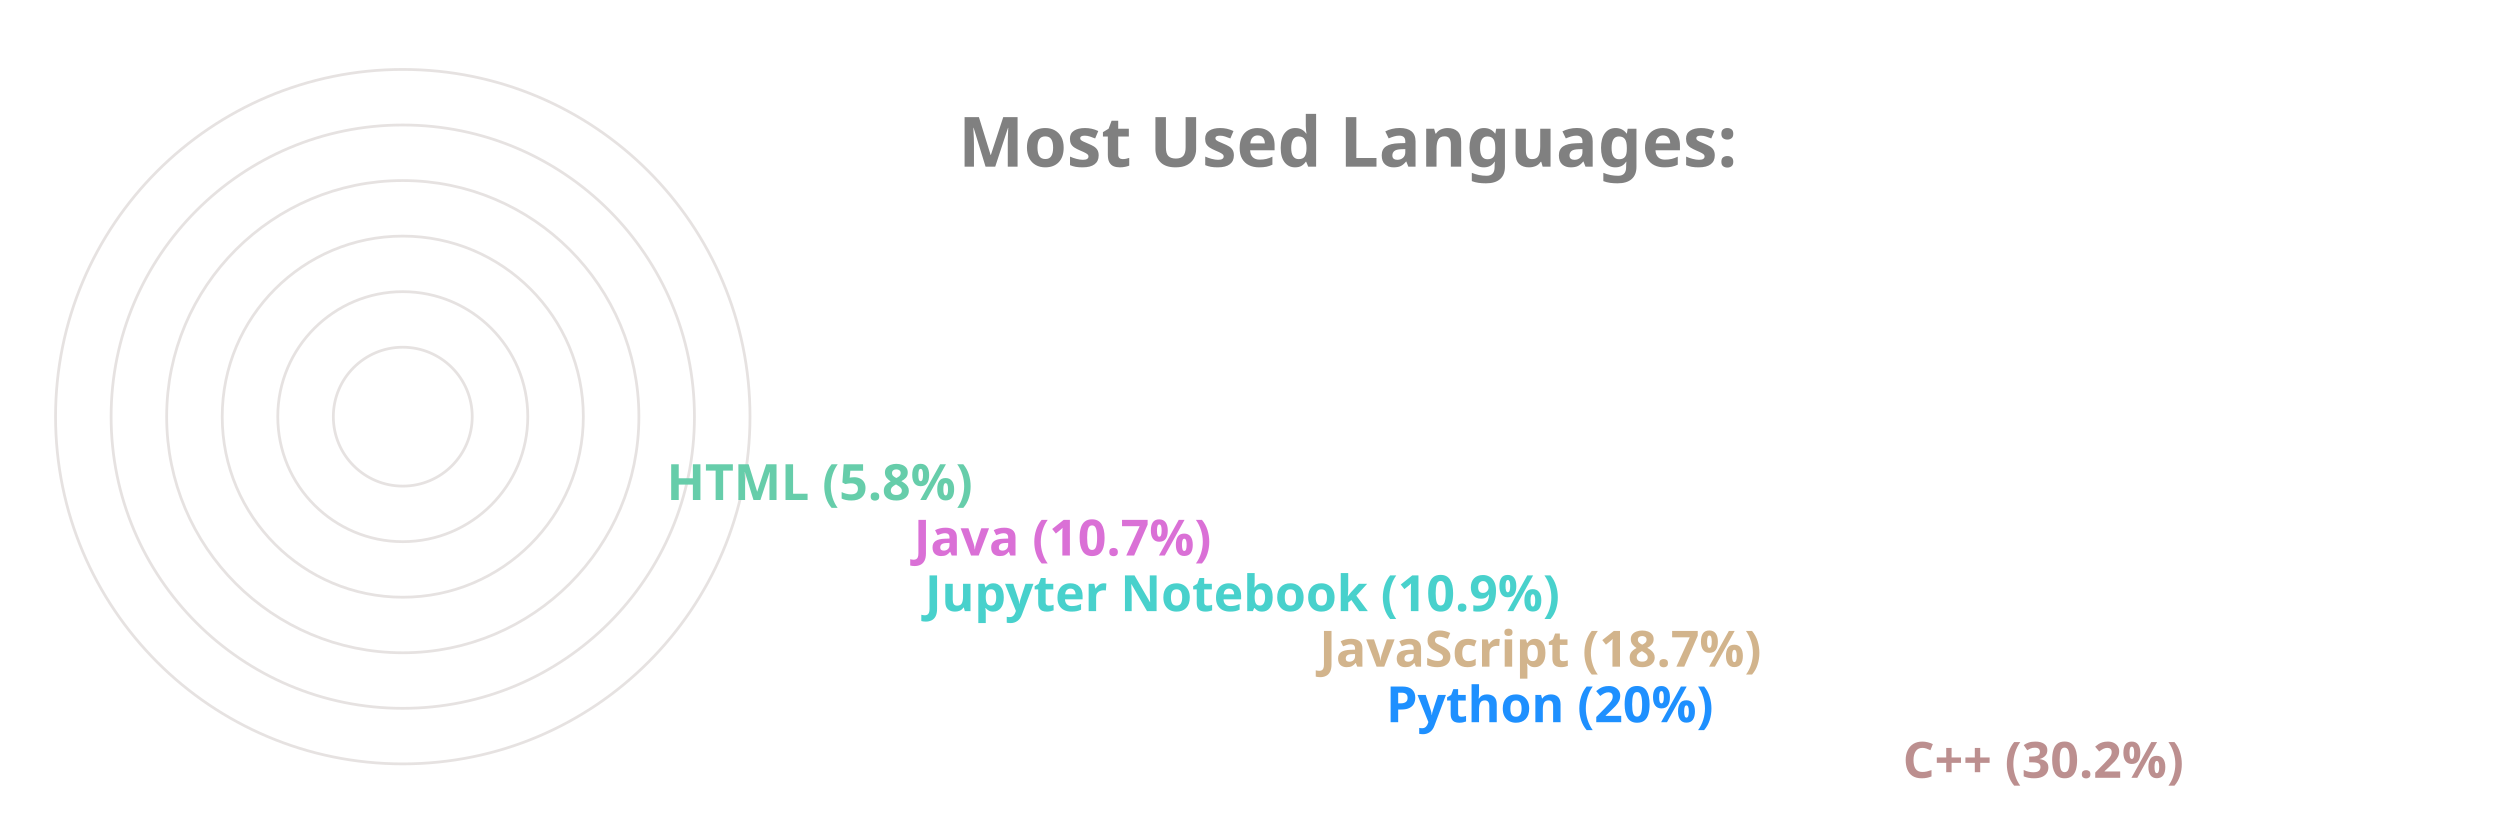
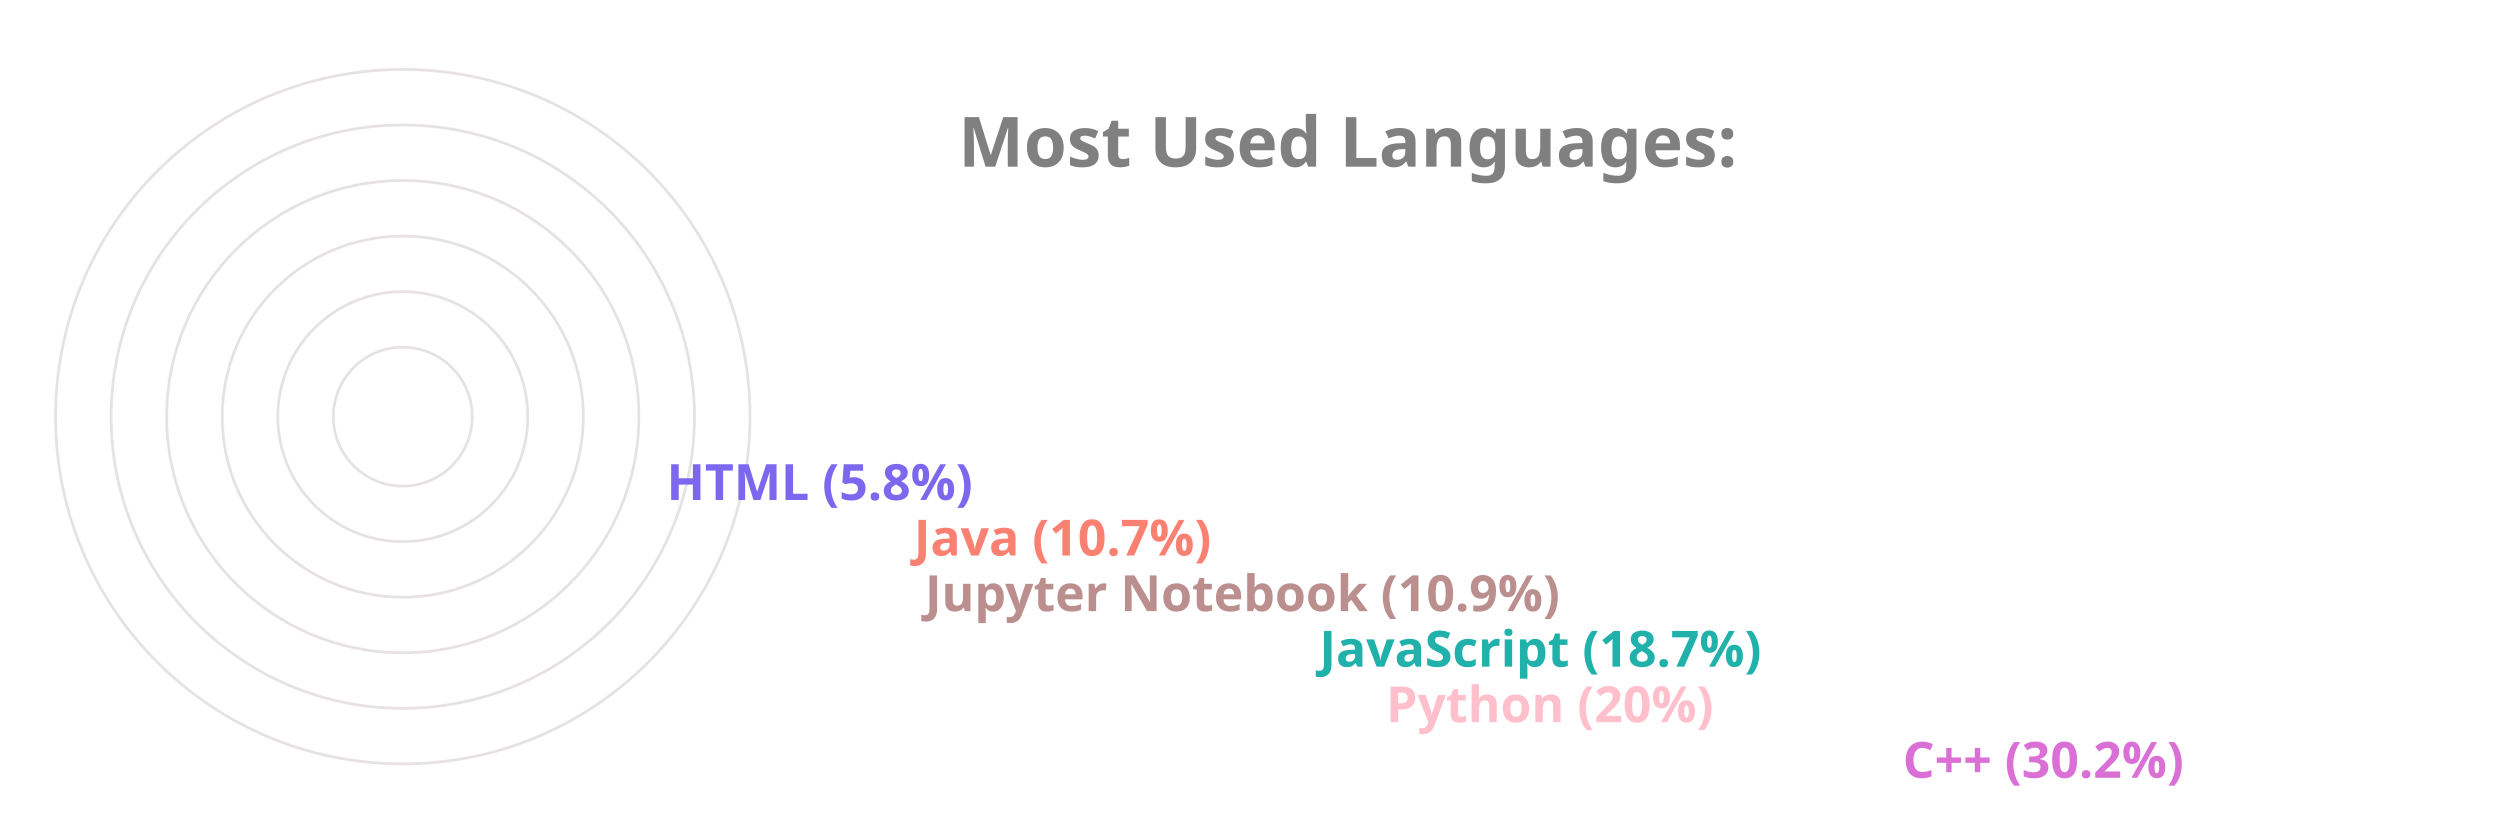
<svg xmlns="http://www.w3.org/2000/svg" viewBox="0 0 650 300" height="200px" width="600px">
  <style>
		.label {
			font: bold 25px sans-serif;
			color: #404040;
			-webkit-text-stroke: 1px white;
	  	}
		.name {
			font: bold 18px sans-serif;
			color: #404040;
	  	}

		.line {
			stroke-dasharray: 1000;
			stroke-dashoffset: 1000;
			animation: dash 3.5s ease-in-out forwards;	
			animation-iteration-count: infinite;
			animation-direction: alternate-reverse;
		}

		.path {
			stroke-dasharray: 1000;
			stroke-dashoffset: 1000;
			animation: dash 3.5s ease-in-out forwards;	
			animation-iteration-count: infinite;
			animation-direction: alternate-reverse;
		}
		  
		@keyframes dash {
			to {
				stroke-dashoffset: 0;
			}
		}

	</style>
  <g stroke="#E6E2E1" fill="none" stroke-width="1">
    <circle cx="20" cy="150" r="125" />
    <circle cx="20" cy="150" r="105" />
    <circle cx="20" cy="150" r="85" />
    <circle cx="20" cy="150" r="65" />
    <circle cx="20" cy="150" r="45" />
    <circle cx="20" cy="150" r="25" />
  </g>
  <g fill="none" stroke-width="20" class="line">
-     <line x2="550" y2="275" x1="20" y1="275" stroke="RosyBrown" />
-     <line x2="364" y2="255" x1="20" y1="255" stroke="DodgerBlue" />
-     <line x2="340" y2="235" x1="20" y1="235" stroke="Tan" />
-     <line x2="198" y2="215" x1="20" y1="215" stroke="MediumTurquoise" />
-     <line x2="194" y2="195" x1="20" y1="195" stroke="Orchid" />
-     <line x2="105" y2="175" x1="20" y1="175" stroke="MediumAquaMarine" />
+     <line x2="550" y2="275" x1="20" y1="275" stroke="Orchid" />
+     <line x2="364" y2="255" x1="20" y1="255" stroke="Pink" />
+     <line x2="340" y2="235" x1="20" y1="235" stroke="LightSeaGreen" />
+     <line x2="198" y2="215" x1="20" y1="215" stroke="RosyBrown" />
+     <line x2="194" y2="195" x1="20" y1="195" stroke="Salmon" />
+     <line x2="105" y2="175" x1="20" y1="175" stroke="MediumSlateBlue" />
  </g>
  <g fill="none" stroke-width="20" stroke-linecap="round" class="path">
-     <path d="M 20 275 A 125 125 45 0 1 -88 87" stroke="RosyBrown" />
-     <path d="M 20 255 A 105 105 45 0 1 -78 114" stroke="DodgerBlue" />
-     <path d="M 20 235 A 85 85 45 0 1 -60 122" stroke="Tan" />
-     <path d="M 20 215 A 65 65 45 0 1 -43 137" stroke="MediumTurquoise" />
-     <path d="M 20 195 A 45 45 45 0 1 -24 141" stroke="Orchid" />
-     <path d="M 20 175 A 25 25 45 0 1 -4 147" stroke="MediumAquaMarine" />
+     <path d="M 20 275 A 125 125 45 0 1 -88 87" stroke="Orchid" />
+     <path d="M 20 255 A 105 105 45 0 1 -78 114" stroke="Pink" />
+     <path d="M 20 235 A 85 85 45 0 1 -60 122" stroke="LightSeaGreen" />
+     <path d="M 20 215 A 65 65 45 0 1 -43 137" stroke="RosyBrown" />
+     <path d="M 20 195 A 45 45 45 0 1 -24 141" stroke="Salmon" />
+     <path d="M 20 175 A 25 25 45 0 1 -4 147" stroke="MediumSlateBlue" />
  </g>
  <g class="name">
-     <text x="560" y="280" fill="RosyBrown">C++ (30.2%)</text>
-     <text x="374" y="260" fill="DodgerBlue">Python (20%)</text>
-     <text x="350" y="240" fill="Tan">JavaScript (18.7%)</text>
-     <text x="208" y="220" fill="MediumTurquoise">Jupyter Notebook (10.9%)</text>
-     <text x="204" y="200" fill="Orchid">Java (10.7%)</text>
-     <text x="115" y="180" fill="MediumAquaMarine">HTML (5.8%)</text>
+     <text x="560" y="280" fill="Orchid">C++ (30.2%)</text>
+     <text x="374" y="260" fill="Pink">Python (20%)</text>
+     <text x="350" y="240" fill="LightSeaGreen">JavaScript (18.7%)</text>
+     <text x="208" y="220" fill="RosyBrown">Jupyter Notebook (10.9%)</text>
+     <text x="204" y="200" fill="Salmon">Java (10.7%)</text>
+     <text x="115" y="180" fill="MediumSlateBlue">HTML (5.8%)</text>
  </g>
  <g class="label">
    <text x="220" y="60" fill="grey">Most Used Languages:</text>
  </g>
</svg>
